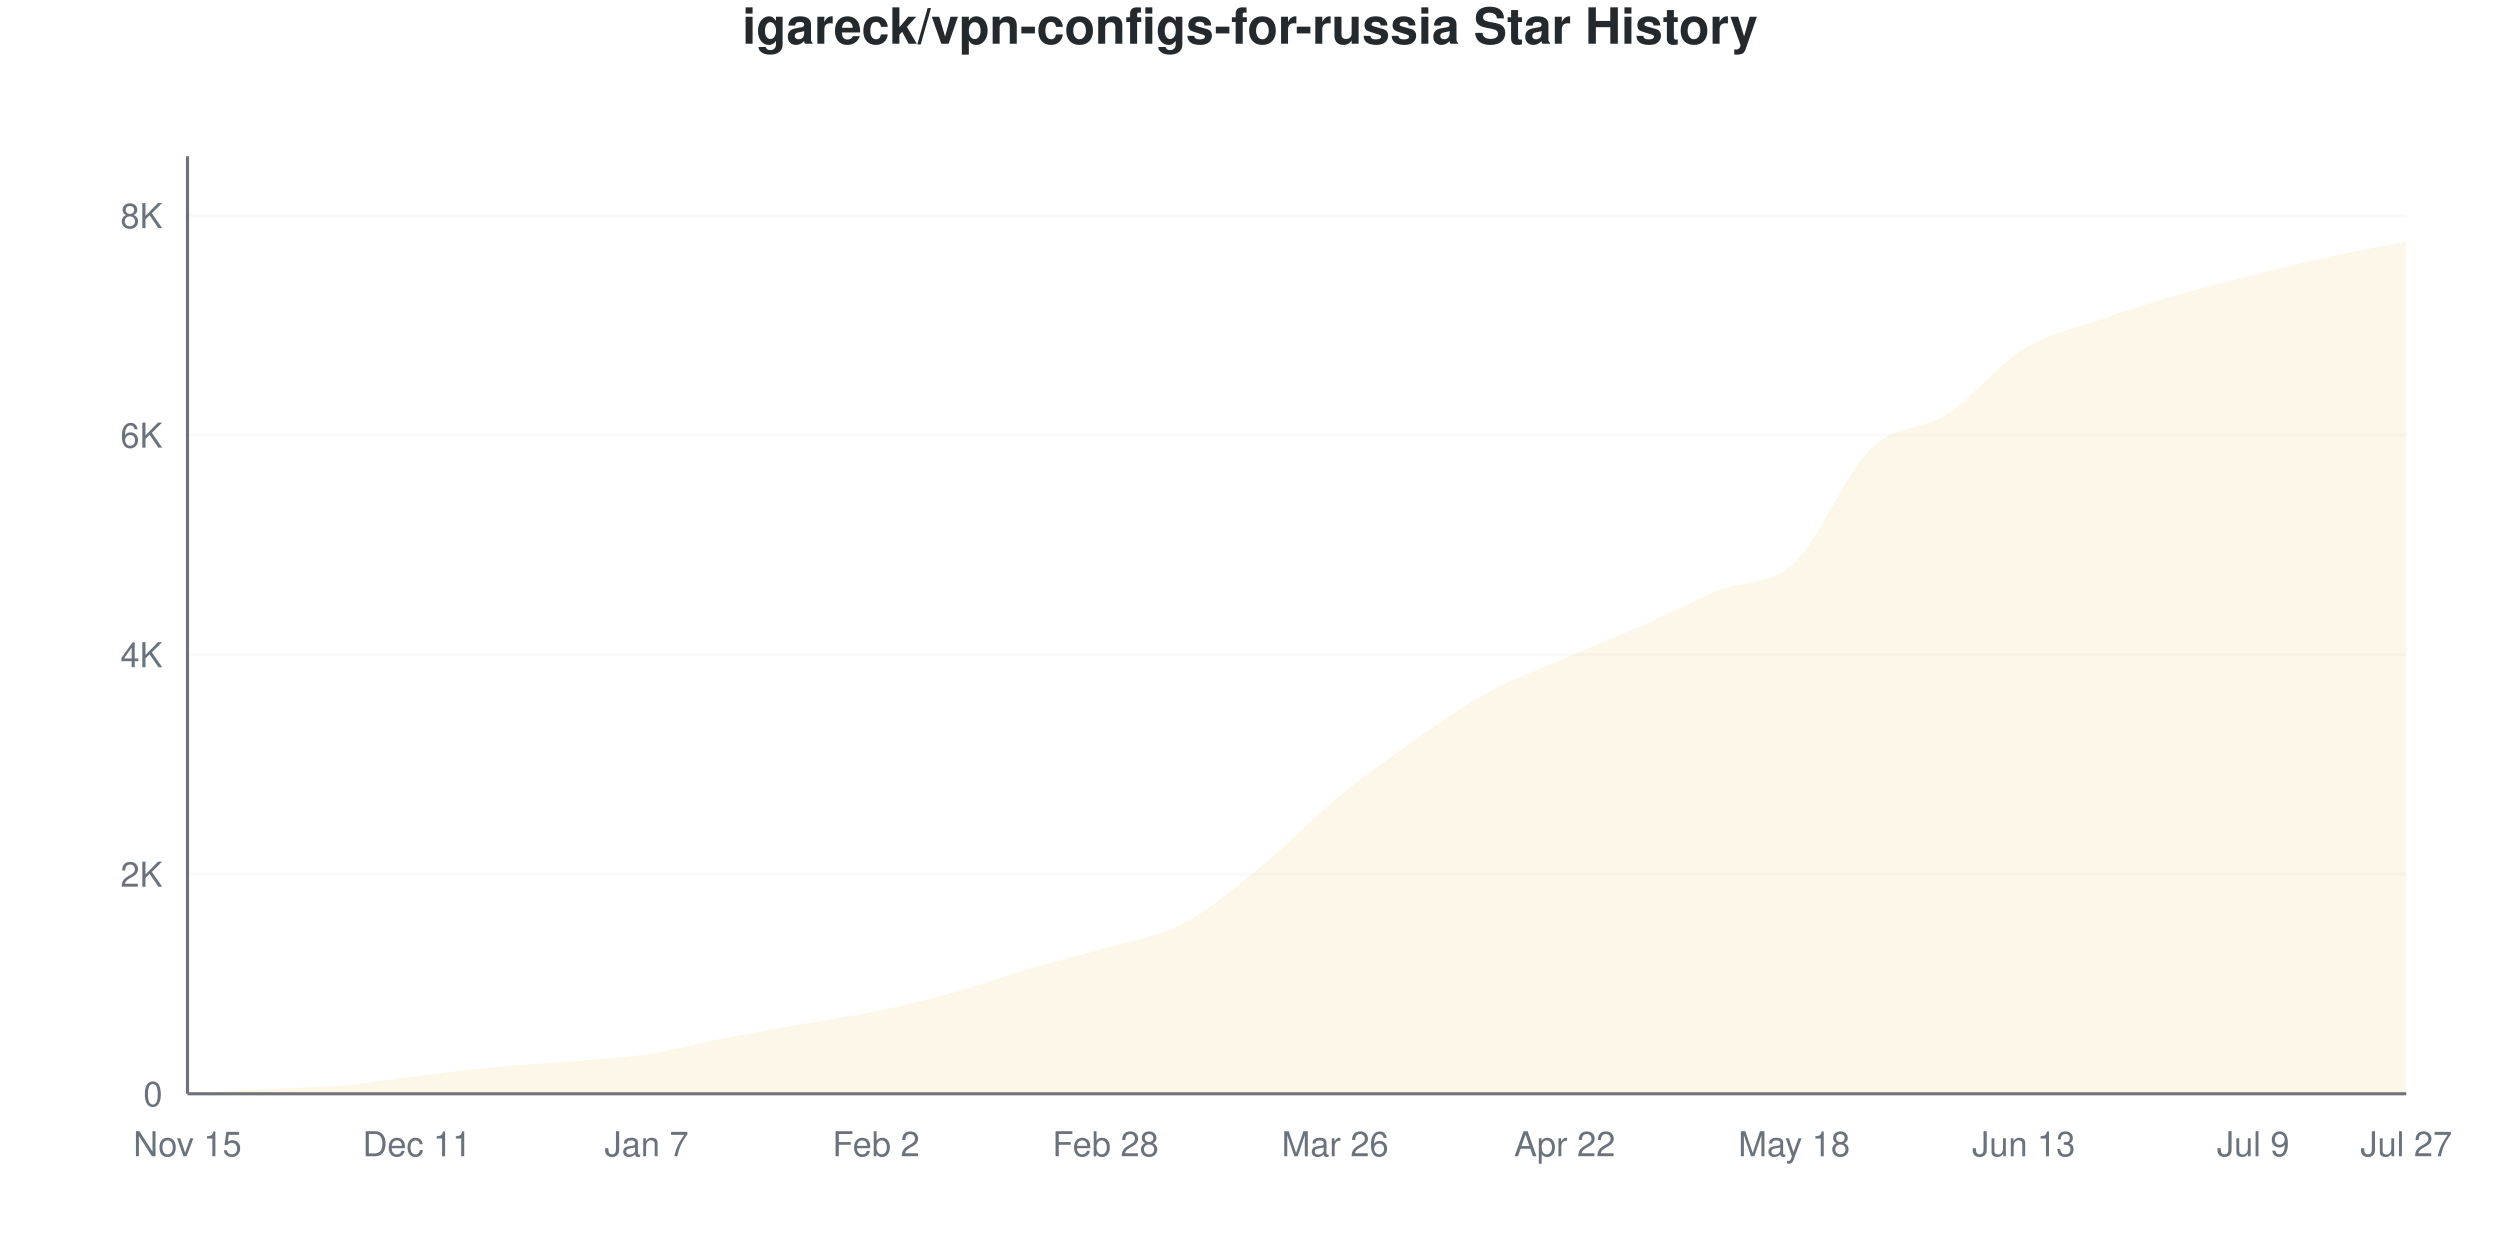
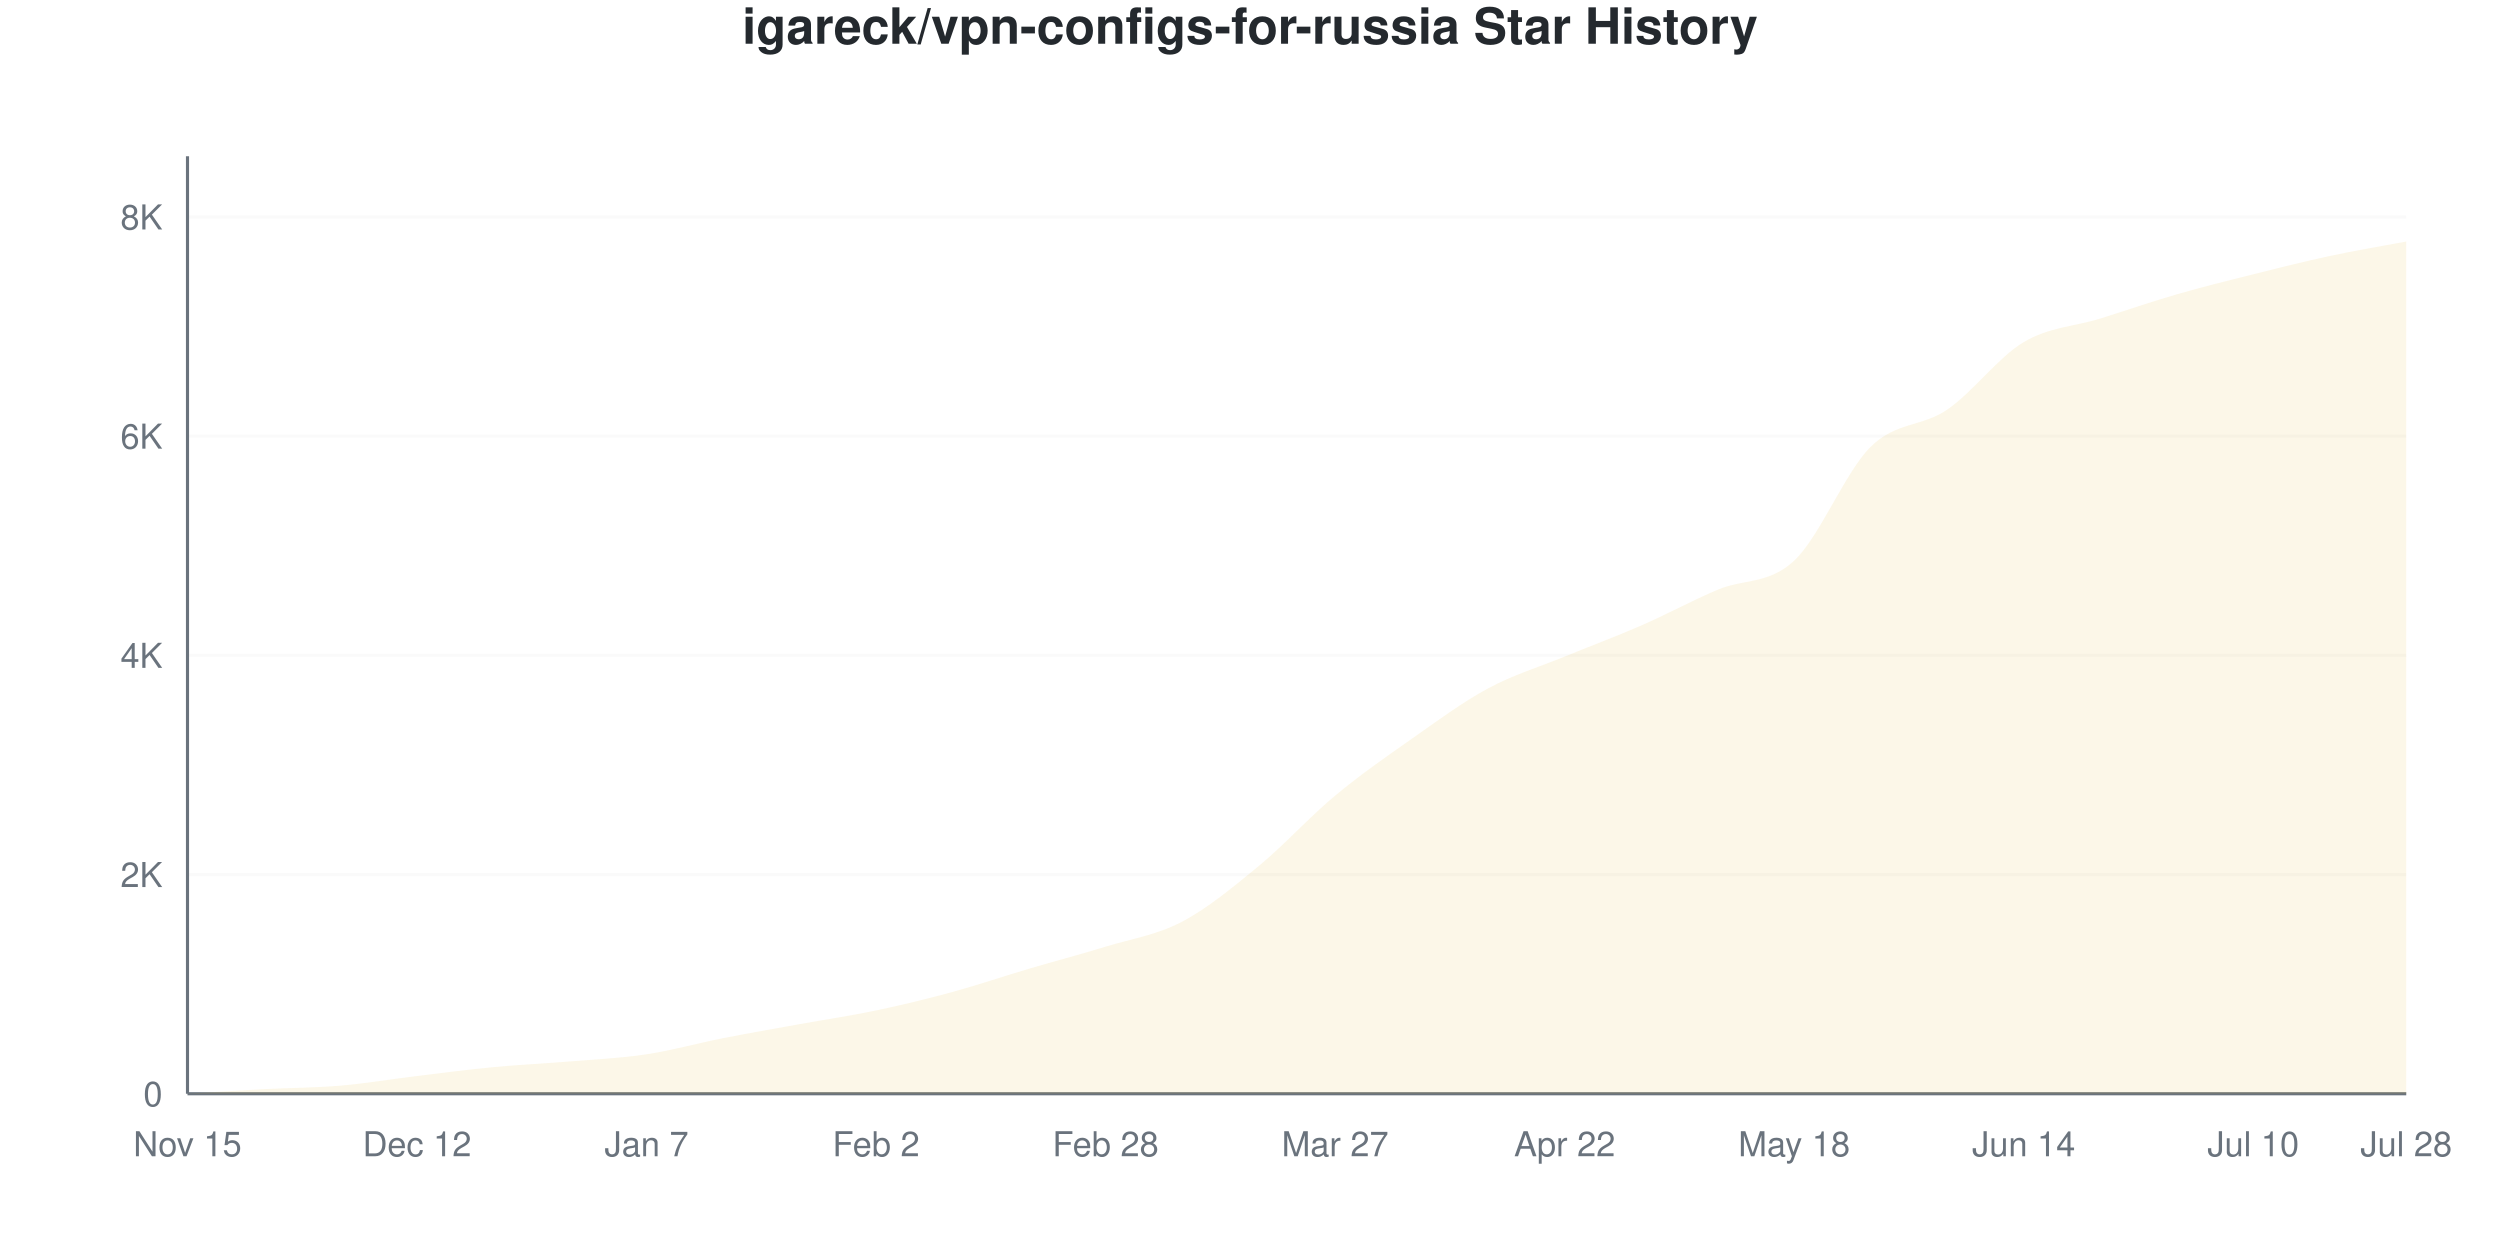
<svg xmlns="http://www.w3.org/2000/svg" viewBox="0 0 800 400" width="800" height="400">
  <style>
    @keyframes drawLine {
      to { stroke-dashoffset: 0; }
    }
    @keyframes fadeInPoint {
      from { opacity: 0; }
      to { opacity: 1; }
    }
    .data-line-0 {
-       stroke-dasharray: 1176;
-       stroke-dashoffset: 1176;
+       stroke-dasharray: 1177;
+       stroke-dashoffset: 1177;
      animation: drawLine 2s ease-out forwards;
    }
    .data-point {
      opacity: 0;
      animation: fadeInPoint 0.5s ease-out forwards;
    }
    .chart-bg { fill: #fff; }
    .chart-text { fill: #24292e; }
    .chart-muted { fill: #6a737d; }
    .chart-grid { stroke: #eee; }
    .chart-axis { stroke: #6a737d; }
    @media (prefers-color-scheme: dark) {
      .chart-bg { fill: #0d1117; }
      .chart-text { fill: #e6edf3; }
      .chart-muted { fill: #8b949e; }
      .chart-grid { stroke: #21262d; }
      .chart-axis { stroke: #8b949e; }
    }
  </style>
  <rect width="800" height="400" class="chart-bg" />
  <text x="400" y="14" text-anchor="middle" class="chart-text" font-size="16" font-weight="bold" font-family="-apple-system, BlinkMacSystemFont, 'Segoe UI', Helvetica, Arial, sans-serif">igareck/vpn-configs-for-russia Star History</text>
  <g class="grid">
    <line x1="60" y1="350" x2="770" y2="350" class="chart-grid" stroke-opacity="0.3" />
    <text x="52" y="354" text-anchor="end" class="chart-muted" font-size="11" font-family="-apple-system, BlinkMacSystemFont, 'Segoe UI', Helvetica, Arial, sans-serif">0</text>
-     <line x1="60" y1="279.751" x2="770" y2="279.751" class="chart-grid" stroke-opacity="0.3" />
-     <text x="52" y="283.751" text-anchor="end" class="chart-muted" font-size="11" font-family="-apple-system, BlinkMacSystemFont, 'Segoe UI', Helvetica, Arial, sans-serif">2K</text>
-     <line x1="60" y1="209.501" x2="770" y2="209.501" class="chart-grid" stroke-opacity="0.3" />
-     <text x="52" y="213.501" text-anchor="end" class="chart-muted" font-size="11" font-family="-apple-system, BlinkMacSystemFont, 'Segoe UI', Helvetica, Arial, sans-serif">4K</text>
-     <line x1="60" y1="139.252" x2="770" y2="139.252" class="chart-grid" stroke-opacity="0.3" />
-     <text x="52" y="143.252" text-anchor="end" class="chart-muted" font-size="11" font-family="-apple-system, BlinkMacSystemFont, 'Segoe UI', Helvetica, Arial, sans-serif">6K</text>
-     <line x1="60" y1="69.002" x2="770" y2="69.002" class="chart-grid" stroke-opacity="0.3" />
-     <text x="52" y="73.002" text-anchor="end" class="chart-muted" font-size="11" font-family="-apple-system, BlinkMacSystemFont, 'Segoe UI', Helvetica, Arial, sans-serif">8K</text>
+     <line x1="60" y1="279.857" x2="770" y2="279.857" class="chart-grid" stroke-opacity="0.3" />
+     <text x="52" y="283.857" text-anchor="end" class="chart-muted" font-size="11" font-family="-apple-system, BlinkMacSystemFont, 'Segoe UI', Helvetica, Arial, sans-serif">2K</text>
+     <line x1="60" y1="209.715" x2="770" y2="209.715" class="chart-grid" stroke-opacity="0.3" />
+     <text x="52" y="213.715" text-anchor="end" class="chart-muted" font-size="11" font-family="-apple-system, BlinkMacSystemFont, 'Segoe UI', Helvetica, Arial, sans-serif">4K</text>
+     <line x1="60" y1="139.572" x2="770" y2="139.572" class="chart-grid" stroke-opacity="0.3" />
+     <text x="52" y="143.572" text-anchor="end" class="chart-muted" font-size="11" font-family="-apple-system, BlinkMacSystemFont, 'Segoe UI', Helvetica, Arial, sans-serif">6K</text>
+     <line x1="60" y1="69.43" x2="770" y2="69.43" class="chart-grid" stroke-opacity="0.3" />
+     <text x="52" y="73.43" text-anchor="end" class="chart-muted" font-size="11" font-family="-apple-system, BlinkMacSystemFont, 'Segoe UI', Helvetica, Arial, sans-serif">8K</text>
  </g>
  <g class="milestones">
    
  </g>
  <g class="x-axis">
    <text x="60" y="370" text-anchor="middle" class="chart-muted" font-size="11" font-family="-apple-system, BlinkMacSystemFont, 'Segoe UI', Helvetica, Arial, sans-serif">Nov 15</text>
-     <text x="133.448" y="370" text-anchor="middle" class="chart-muted" font-size="11" font-family="-apple-system, BlinkMacSystemFont, 'Segoe UI', Helvetica, Arial, sans-serif">Dec 11</text>
+     <text x="133.448" y="370" text-anchor="middle" class="chart-muted" font-size="11" font-family="-apple-system, BlinkMacSystemFont, 'Segoe UI', Helvetica, Arial, sans-serif">Dec 12</text>
    <text x="206.897" y="370" text-anchor="middle" class="chart-muted" font-size="11" font-family="-apple-system, BlinkMacSystemFont, 'Segoe UI', Helvetica, Arial, sans-serif">Jan 7</text>
    <text x="280.345" y="370" text-anchor="middle" class="chart-muted" font-size="11" font-family="-apple-system, BlinkMacSystemFont, 'Segoe UI', Helvetica, Arial, sans-serif">Feb 2</text>
    <text x="353.793" y="370" text-anchor="middle" class="chart-muted" font-size="11" font-family="-apple-system, BlinkMacSystemFont, 'Segoe UI', Helvetica, Arial, sans-serif">Feb 28</text>
-     <text x="427.241" y="370" text-anchor="middle" class="chart-muted" font-size="11" font-family="-apple-system, BlinkMacSystemFont, 'Segoe UI', Helvetica, Arial, sans-serif">Mar 26</text>
+     <text x="427.241" y="370" text-anchor="middle" class="chart-muted" font-size="11" font-family="-apple-system, BlinkMacSystemFont, 'Segoe UI', Helvetica, Arial, sans-serif">Mar 27</text>
    <text x="500.69" y="370" text-anchor="middle" class="chart-muted" font-size="11" font-family="-apple-system, BlinkMacSystemFont, 'Segoe UI', Helvetica, Arial, sans-serif">Apr 22</text>
    <text x="574.138" y="370" text-anchor="middle" class="chart-muted" font-size="11" font-family="-apple-system, BlinkMacSystemFont, 'Segoe UI', Helvetica, Arial, sans-serif">May 18</text>
-     <text x="647.586" y="370" text-anchor="middle" class="chart-muted" font-size="11" font-family="-apple-system, BlinkMacSystemFont, 'Segoe UI', Helvetica, Arial, sans-serif">Jun 13</text>
-     <text x="721.034" y="370" text-anchor="middle" class="chart-muted" font-size="11" font-family="-apple-system, BlinkMacSystemFont, 'Segoe UI', Helvetica, Arial, sans-serif">Jul 9</text>
-     <text x="770" y="370" text-anchor="middle" class="chart-muted" font-size="11" font-family="-apple-system, BlinkMacSystemFont, 'Segoe UI', Helvetica, Arial, sans-serif">Jul 27</text>
+     <text x="647.586" y="370" text-anchor="middle" class="chart-muted" font-size="11" font-family="-apple-system, BlinkMacSystemFont, 'Segoe UI', Helvetica, Arial, sans-serif">Jun 14</text>
+     <text x="721.034" y="370" text-anchor="middle" class="chart-muted" font-size="11" font-family="-apple-system, BlinkMacSystemFont, 'Segoe UI', Helvetica, Arial, sans-serif">Jul 10</text>
+     <text x="770" y="370" text-anchor="middle" class="chart-muted" font-size="11" font-family="-apple-system, BlinkMacSystemFont, 'Segoe UI', Helvetica, Arial, sans-serif">Jul 28</text>
  </g>
  <line x1="60" y1="50" x2="60" y2="350" class="chart-axis" stroke-width="1" />
  <line x1="60" y1="350" x2="770" y2="350" class="chart-axis" stroke-width="1" />
-   <path d="M60,350 L60,349.965 C68.161,349.485 76.322,348.952 84.483,348.525 C92.644,348.097 100.805,348.103 108.966,347.401 C117.126,346.698 125.287,345.293 133.448,344.31 C141.609,343.326 149.77,342.278 157.931,341.5 C166.092,340.721 174.253,340.323 182.414,339.638 C190.575,338.953 198.736,338.614 206.897,337.39 C215.057,336.167 223.218,333.884 231.379,332.297 C239.54,330.711 247.701,329.323 255.862,327.871 C264.023,326.42 272.184,325.284 280.345,323.586 C288.506,321.889 296.667,319.951 304.828,317.685 C312.989,315.42 321.149,312.376 329.31,309.993 C337.471,307.61 345.632,305.772 353.793,303.39 C361.954,301.007 370.115,299.936 378.276,295.697 C386.437,291.459 394.598,284.604 402.759,277.959 C410.92,271.315 419.08,262.58 427.241,255.831 C435.402,249.081 443.563,243.186 451.724,237.46 C459.885,231.735 468.046,225.951 476.207,221.479 C484.368,217.006 492.529,214.161 500.69,210.625 C508.851,207.089 517.011,203.87 525.172,200.263 C533.333,196.657 541.494,192.349 549.655,188.988 C557.816,185.628 565.977,187.665 574.138,180.102 C582.299,172.538 590.46,151.545 598.621,143.607 C606.782,135.669 614.943,137.8 623.103,132.473 C631.264,127.146 639.425,116.678 647.586,111.644 C655.747,106.609 663.908,105.128 672.069,102.266 C680.23,99.403 688.391,96.85 696.552,94.468 C704.713,92.085 712.874,90.03 721.034,87.97 C729.195,85.909 737.356,83.884 745.517,82.104 C753.678,80.324 761.839,78.896 770,77.292 L770,350 L60,350 Z" fill="#dfb317" fill-opacity="0.1" />
-   <path d="M60,350 L60,349.965 C68.161,349.485 76.322,348.952 84.483,348.525 C92.644,348.097 100.805,348.103 108.966,347.401 C117.126,346.698 125.287,345.293 133.448,344.31 C141.609,343.326 149.77,342.278 157.931,341.5 C166.092,340.721 174.253,340.323 182.414,339.638 C190.575,338.953 198.736,338.614 206.897,337.39 C215.057,336.167 223.218,333.884 231.379,332.297 C239.54,330.711 247.701,329.323 255.862,327.871 C264.023,326.42 272.184,325.284 280.345,323.586 C288.506,321.889 296.667,319.951 304.828,317.685 C312.989,315.42 321.149,312.376 329.31,309.993 C337.471,307.61 345.632,305.772 353.793,303.39 C361.954,301.007 370.115,299.936 378.276,295.697 C386.437,291.459 394.598,284.604 402.759,277.959 C410.92,271.315 419.08,262.58 427.241,255.831 C435.402,249.081 443.563,243.186 451.724,237.46 C459.885,231.735 468.046,225.951 476.207,221.479 C484.368,217.006 492.529,214.161 500.69,210.625 C508.851,207.089 517.011,203.87 525.172,200.263 C533.333,196.657 541.494,192.349 549.655,188.988 C557.816,185.628 565.977,187.665 574.138,180.102 C582.299,172.538 590.46,151.545 598.621,143.607 C606.782,135.669 614.943,137.8 623.103,132.473 C631.264,127.146 639.425,116.678 647.586,111.644 C655.747,106.609 663.908,105.128 672.069,102.266 C680.23,99.403 688.391,96.85 696.552,94.468 C704.713,92.085 712.874,90.03 721.034,87.97 C729.195,85.909 737.356,83.884 745.517,82.104 C753.678,80.324 761.839,78.896 770,77.292" fill="none" stroke="#dfb317" stroke-width="2.5" class="data-line-0" />
+   <path d="M60,350 L60,349.965 C68.161,349.486 76.322,348.954 84.483,348.527 C92.644,348.1 100.805,348.106 108.966,347.405 C117.126,346.703 125.287,345.306 133.448,344.318 C141.609,343.331 149.77,342.255 157.931,341.478 C166.092,340.7 174.253,340.338 182.414,339.654 C190.575,338.97 198.736,338.614 206.897,337.374 C215.057,336.135 223.218,333.826 231.379,332.219 C239.54,330.611 247.701,329.209 255.862,327.73 C264.023,326.251 272.184,325.064 280.345,323.346 C288.506,321.627 296.667,319.646 304.828,317.419 C312.989,315.192 321.149,312.398 329.31,309.984 C337.471,307.57 345.632,305.442 353.793,302.934 C361.954,300.427 370.115,299.234 378.276,294.938 C386.437,290.642 394.598,283.879 402.759,277.157 C410.92,270.435 419.08,261.392 427.241,254.606 C435.402,247.82 443.563,242.162 451.724,236.439 C459.885,230.717 468.046,224.661 476.207,220.271 C484.368,215.881 492.529,213.45 500.69,210.101 C508.851,206.751 517.011,203.741 525.172,200.175 C533.333,196.61 541.494,192.167 549.655,188.707 C557.816,185.247 565.977,187.035 574.138,179.413 C582.299,171.791 590.46,151.029 598.621,142.974 C606.782,134.919 614.943,136.667 623.103,131.085 C631.264,125.503 639.425,114.338 647.586,109.481 C655.747,104.624 663.908,104.489 672.069,101.941 C680.23,99.392 688.391,96.551 696.552,94.19 C704.713,91.828 712.874,89.818 721.034,87.772 C729.195,85.726 737.356,83.663 745.517,81.915 C753.678,80.167 761.839,78.829 770,77.285 L770,350 L60,350 Z" fill="#dfb317" fill-opacity="0.1" />
+   <path d="M60,350 L60,349.965 C68.161,349.486 76.322,348.954 84.483,348.527 C92.644,348.1 100.805,348.106 108.966,347.405 C117.126,346.703 125.287,345.306 133.448,344.318 C141.609,343.331 149.77,342.255 157.931,341.478 C166.092,340.7 174.253,340.338 182.414,339.654 C190.575,338.97 198.736,338.614 206.897,337.374 C215.057,336.135 223.218,333.826 231.379,332.219 C239.54,330.611 247.701,329.209 255.862,327.73 C264.023,326.251 272.184,325.064 280.345,323.346 C288.506,321.627 296.667,319.646 304.828,317.419 C312.989,315.192 321.149,312.398 329.31,309.984 C337.471,307.57 345.632,305.442 353.793,302.934 C361.954,300.427 370.115,299.234 378.276,294.938 C386.437,290.642 394.598,283.879 402.759,277.157 C410.92,270.435 419.08,261.392 427.241,254.606 C435.402,247.82 443.563,242.162 451.724,236.439 C459.885,230.717 468.046,224.661 476.207,220.271 C484.368,215.881 492.529,213.45 500.69,210.101 C508.851,206.751 517.011,203.741 525.172,200.175 C533.333,196.61 541.494,192.167 549.655,188.707 C557.816,185.247 565.977,187.035 574.138,179.413 C582.299,171.791 590.46,151.029 598.621,142.974 C606.782,134.919 614.943,136.667 623.103,131.085 C631.264,125.503 639.425,114.338 647.586,109.481 C655.747,104.624 663.908,104.489 672.069,101.941 C680.23,99.392 688.391,96.551 696.552,94.19 C704.713,91.828 712.874,89.818 721.034,87.772 C729.195,85.726 737.356,83.663 745.517,81.915 C753.678,80.167 761.839,78.829 770,77.285" fill="none" stroke="#dfb317" stroke-width="2.5" class="data-line-0" />
  <g class="points">
    <circle cx="60" cy="349.965" r="4" fill="#dfb317" class="data-point" style="animation-delay: 1.50s" />
-     <circle cx="84.483" cy="348.525" r="4" fill="#dfb317" class="data-point" style="animation-delay: 1.55s" />
-     <circle cx="108.966" cy="347.401" r="4" fill="#dfb317" class="data-point" style="animation-delay: 1.60s" />
-     <circle cx="133.448" cy="344.31" r="4" fill="#dfb317" class="data-point" style="animation-delay: 1.65s" />
-     <circle cx="157.931" cy="341.5" r="4" fill="#dfb317" class="data-point" style="animation-delay: 1.70s" />
-     <circle cx="182.414" cy="339.638" r="4" fill="#dfb317" class="data-point" style="animation-delay: 1.75s" />
-     <circle cx="206.897" cy="337.39" r="4" fill="#dfb317" class="data-point" style="animation-delay: 1.80s" />
-     <circle cx="231.379" cy="332.297" r="4" fill="#dfb317" class="data-point" style="animation-delay: 1.85s" />
-     <circle cx="255.862" cy="327.871" r="4" fill="#dfb317" class="data-point" style="animation-delay: 1.90s" />
-     <circle cx="280.345" cy="323.586" r="4" fill="#dfb317" class="data-point" style="animation-delay: 1.95s" />
-     <circle cx="304.828" cy="317.685" r="4" fill="#dfb317" class="data-point" style="animation-delay: 2.00s" />
-     <circle cx="329.31" cy="309.993" r="4" fill="#dfb317" class="data-point" style="animation-delay: 2.05s" />
-     <circle cx="353.793" cy="303.39" r="4" fill="#dfb317" class="data-point" style="animation-delay: 2.10s" />
-     <circle cx="378.276" cy="295.697" r="4" fill="#dfb317" class="data-point" style="animation-delay: 2.15s" />
-     <circle cx="402.759" cy="277.959" r="4" fill="#dfb317" class="data-point" style="animation-delay: 2.20s" />
-     <circle cx="427.241" cy="255.831" r="4" fill="#dfb317" class="data-point" style="animation-delay: 2.25s" />
-     <circle cx="451.724" cy="237.46" r="4" fill="#dfb317" class="data-point" style="animation-delay: 2.30s" />
-     <circle cx="476.207" cy="221.479" r="4" fill="#dfb317" class="data-point" style="animation-delay: 2.35s" />
-     <circle cx="500.69" cy="210.625" r="4" fill="#dfb317" class="data-point" style="animation-delay: 2.40s" />
-     <circle cx="525.172" cy="200.263" r="4" fill="#dfb317" class="data-point" style="animation-delay: 2.45s" />
-     <circle cx="549.655" cy="188.988" r="4" fill="#dfb317" class="data-point" style="animation-delay: 2.50s" />
-     <circle cx="574.138" cy="180.102" r="4" fill="#dfb317" class="data-point" style="animation-delay: 2.55s" />
-     <circle cx="598.621" cy="143.607" r="4" fill="#dfb317" class="data-point" style="animation-delay: 2.60s" />
-     <circle cx="623.103" cy="132.473" r="4" fill="#dfb317" class="data-point" style="animation-delay: 2.65s" />
-     <circle cx="647.586" cy="111.644" r="4" fill="#dfb317" class="data-point" style="animation-delay: 2.70s" />
-     <circle cx="672.069" cy="102.266" r="4" fill="#dfb317" class="data-point" style="animation-delay: 2.75s" />
-     <circle cx="696.552" cy="94.468" r="4" fill="#dfb317" class="data-point" style="animation-delay: 2.80s" />
-     <circle cx="721.034" cy="87.97" r="4" fill="#dfb317" class="data-point" style="animation-delay: 2.85s" />
-     <circle cx="745.517" cy="82.104" r="4" fill="#dfb317" class="data-point" style="animation-delay: 2.90s" />
-     <circle cx="770" cy="77.292" r="4" fill="#dfb317" class="data-point" style="animation-delay: 2.95s" />
+     <circle cx="84.483" cy="348.527" r="4" fill="#dfb317" class="data-point" style="animation-delay: 1.55s" />
+     <circle cx="108.966" cy="347.405" r="4" fill="#dfb317" class="data-point" style="animation-delay: 1.60s" />
+     <circle cx="133.448" cy="344.318" r="4" fill="#dfb317" class="data-point" style="animation-delay: 1.65s" />
+     <circle cx="157.931" cy="341.478" r="4" fill="#dfb317" class="data-point" style="animation-delay: 1.70s" />
+     <circle cx="182.414" cy="339.654" r="4" fill="#dfb317" class="data-point" style="animation-delay: 1.75s" />
+     <circle cx="206.897" cy="337.374" r="4" fill="#dfb317" class="data-point" style="animation-delay: 1.80s" />
+     <circle cx="231.379" cy="332.219" r="4" fill="#dfb317" class="data-point" style="animation-delay: 1.85s" />
+     <circle cx="255.862" cy="327.73" r="4" fill="#dfb317" class="data-point" style="animation-delay: 1.90s" />
+     <circle cx="280.345" cy="323.346" r="4" fill="#dfb317" class="data-point" style="animation-delay: 1.95s" />
+     <circle cx="304.828" cy="317.419" r="4" fill="#dfb317" class="data-point" style="animation-delay: 2.00s" />
+     <circle cx="329.31" cy="309.984" r="4" fill="#dfb317" class="data-point" style="animation-delay: 2.05s" />
+     <circle cx="353.793" cy="302.934" r="4" fill="#dfb317" class="data-point" style="animation-delay: 2.10s" />
+     <circle cx="378.276" cy="294.938" r="4" fill="#dfb317" class="data-point" style="animation-delay: 2.15s" />
+     <circle cx="402.759" cy="277.157" r="4" fill="#dfb317" class="data-point" style="animation-delay: 2.20s" />
+     <circle cx="427.241" cy="254.606" r="4" fill="#dfb317" class="data-point" style="animation-delay: 2.25s" />
+     <circle cx="451.724" cy="236.439" r="4" fill="#dfb317" class="data-point" style="animation-delay: 2.30s" />
+     <circle cx="476.207" cy="220.271" r="4" fill="#dfb317" class="data-point" style="animation-delay: 2.35s" />
+     <circle cx="500.69" cy="210.101" r="4" fill="#dfb317" class="data-point" style="animation-delay: 2.40s" />
+     <circle cx="525.172" cy="200.175" r="4" fill="#dfb317" class="data-point" style="animation-delay: 2.45s" />
+     <circle cx="549.655" cy="188.707" r="4" fill="#dfb317" class="data-point" style="animation-delay: 2.50s" />
+     <circle cx="574.138" cy="179.413" r="4" fill="#dfb317" class="data-point" style="animation-delay: 2.55s" />
+     <circle cx="598.621" cy="142.974" r="4" fill="#dfb317" class="data-point" style="animation-delay: 2.60s" />
+     <circle cx="623.103" cy="131.085" r="4" fill="#dfb317" class="data-point" style="animation-delay: 2.65s" />
+     <circle cx="647.586" cy="109.481" r="4" fill="#dfb317" class="data-point" style="animation-delay: 2.70s" />
+     <circle cx="672.069" cy="101.941" r="4" fill="#dfb317" class="data-point" style="animation-delay: 2.75s" />
+     <circle cx="696.552" cy="94.19" r="4" fill="#dfb317" class="data-point" style="animation-delay: 2.80s" />
+     <circle cx="721.034" cy="87.772" r="4" fill="#dfb317" class="data-point" style="animation-delay: 2.85s" />
+     <circle cx="745.517" cy="81.915" r="4" fill="#dfb317" class="data-point" style="animation-delay: 2.90s" />
+     <circle cx="770" cy="77.285" r="4" fill="#dfb317" class="data-point" style="animation-delay: 2.95s" />
  </g>
</svg>
